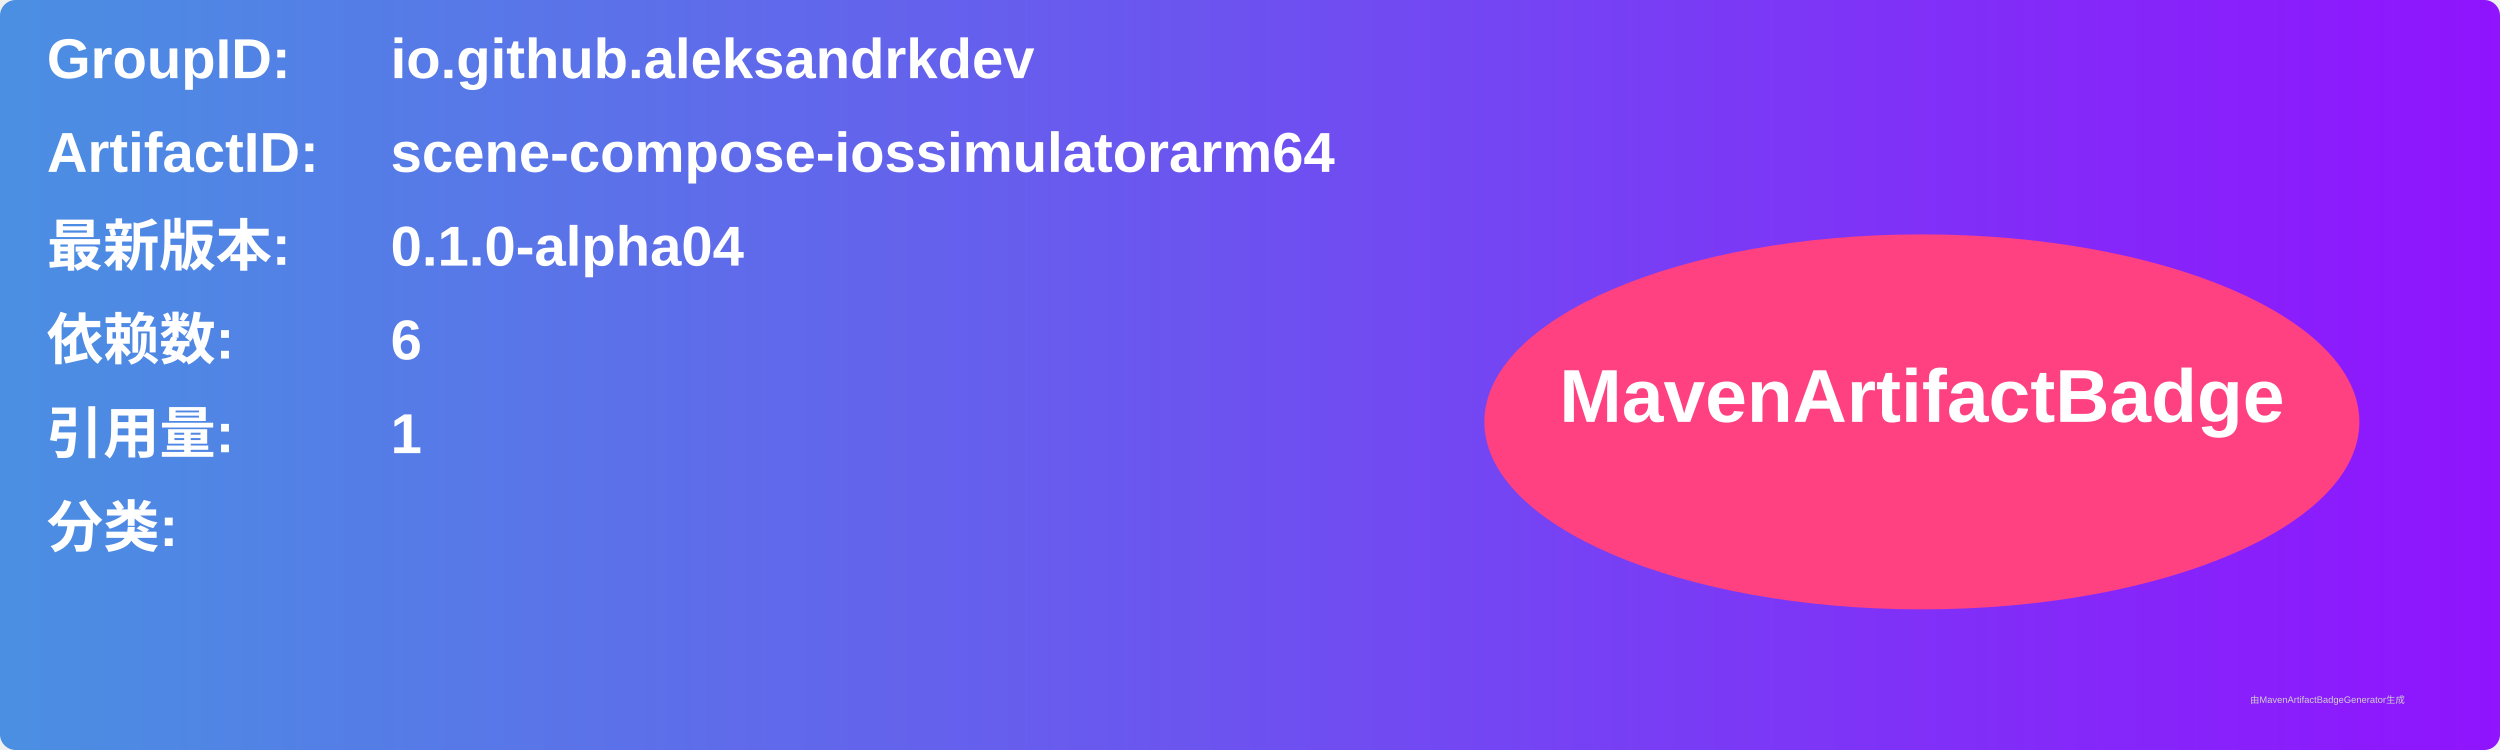
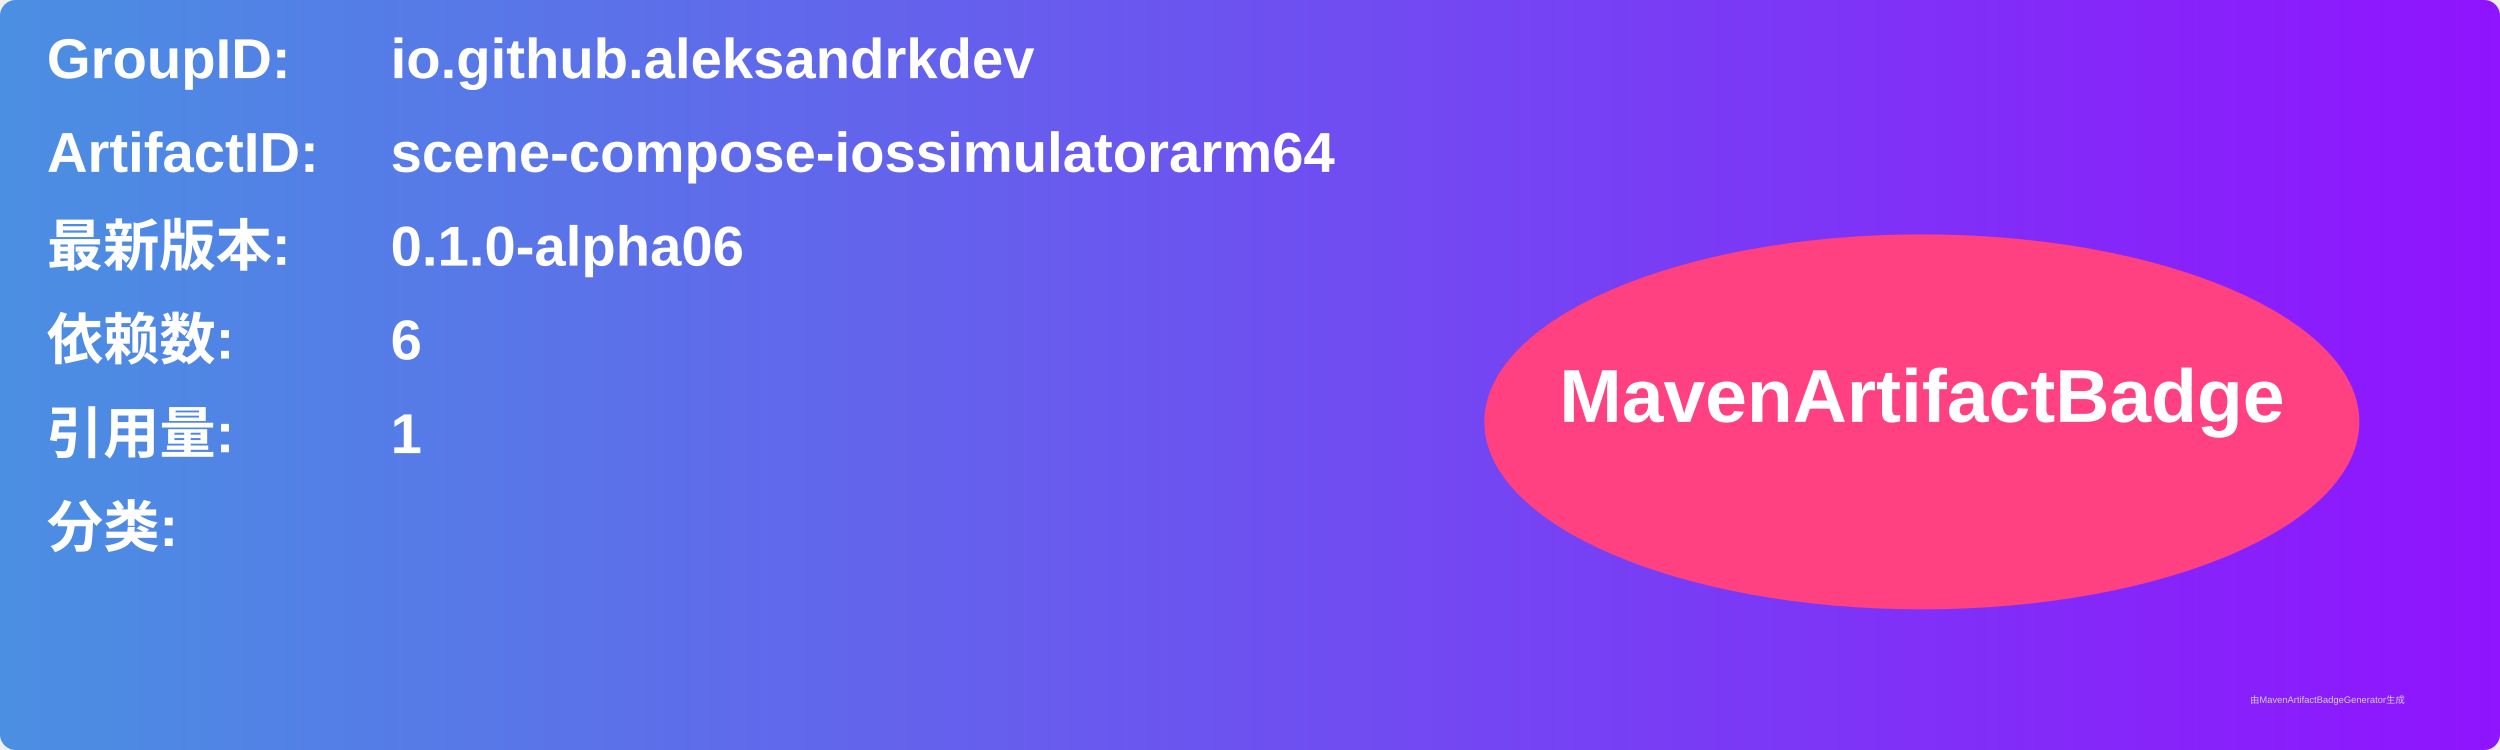
<svg xmlns="http://www.w3.org/2000/svg" width="800" height="240" viewBox="0 0 800 240">
  <linearGradient id="grad" x1="0%" y1="0%" x2="100%" y2="0%">
    <stop offset="0%" stop-color="#4a90e2" />
    <stop offset="100%" stop-color="#9013fe" />
  </linearGradient>
  <rect width="100%" height="100%" rx="5" ry="5" fill="url(#grad)" />
  <g transform="translate(15, 15)">
    <text x="0" y="10" font-family="Arial" font-size="18" fill="white" font-weight="bold" width="260">GroupID:</text>
    <text x="110" y="10" font-family="Arial" font-size="18" fill="white" font-weight="bold" width="460">io.github.aleksandrkdev</text>
    <text x="0" y="40" font-family="Arial" font-size="18" fill="white" font-weight="bold" width="260">ArtifactID:</text>
    <text x="110" y="40" font-family="Arial" font-size="18" fill="white" font-weight="bold" width="460">scene-compose-iossimulatorarm64</text>
    <text x="0" y="70" font-family="Arial" font-size="18" fill="white" font-weight="bold">最新版本:</text>
    <text x="110" y="70" font-family="Arial" font-size="18" fill="white" font-weight="bold">
-       <tspan font-weight="bold">0.1.0-alpha04</tspan>
+       <tspan font-weight="bold">0.1.0-alpha06</tspan>
    </text>
    <text x="0" y="100" font-family="Arial" font-size="18" fill="white" font-weight="bold">依赖数: </text>
    <text x="110" y="100" font-family="Arial" font-size="18" fill="white">
      <tspan font-weight="bold">6</tspan>
    </text>
    <text x="0" y="130" font-family="Arial" font-size="18" fill="white" font-weight="bold">引用量: </text>
    <text x="110" y="130" font-family="Arial" font-size="18" fill="white">
      <tspan font-weight="bold">1</tspan>
    </text>
    <text x="0" y="160" font-family="Arial" font-size="18" fill="white" font-weight="bold">分类:</text>
    <text x="10" y="190" font-family="Arial" font-size="10" fill="white">
      <tspan font-weight="bold" />
    </text>
    <ellipse cx="600" cy="120" rx="140" ry="60" fill="#ff4081" />
    <text x="600" y="120" text-anchor="middle" font-family="Arial" font-size="24" fill="white" font-weight="bold">MavenArtifactBadge</text>
  </g>
  <text x="720" y="225" font-family="Arial" font-size="3" fill="#d0d0d0">由MavenArtifactBadgeGenerator生成</text>
</svg>
